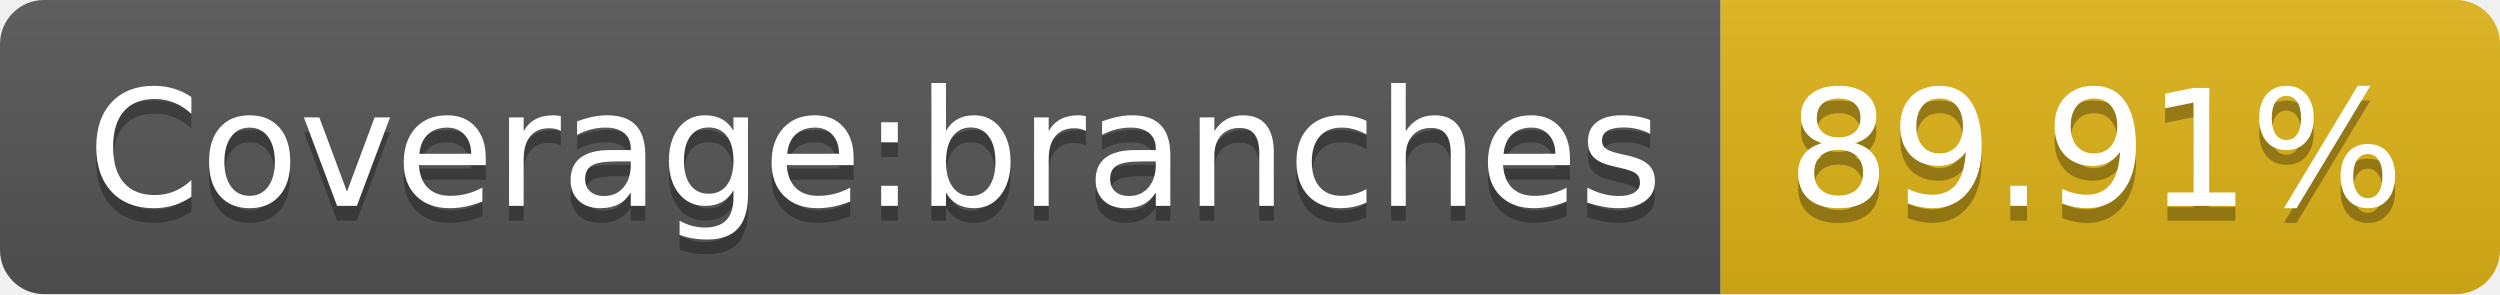
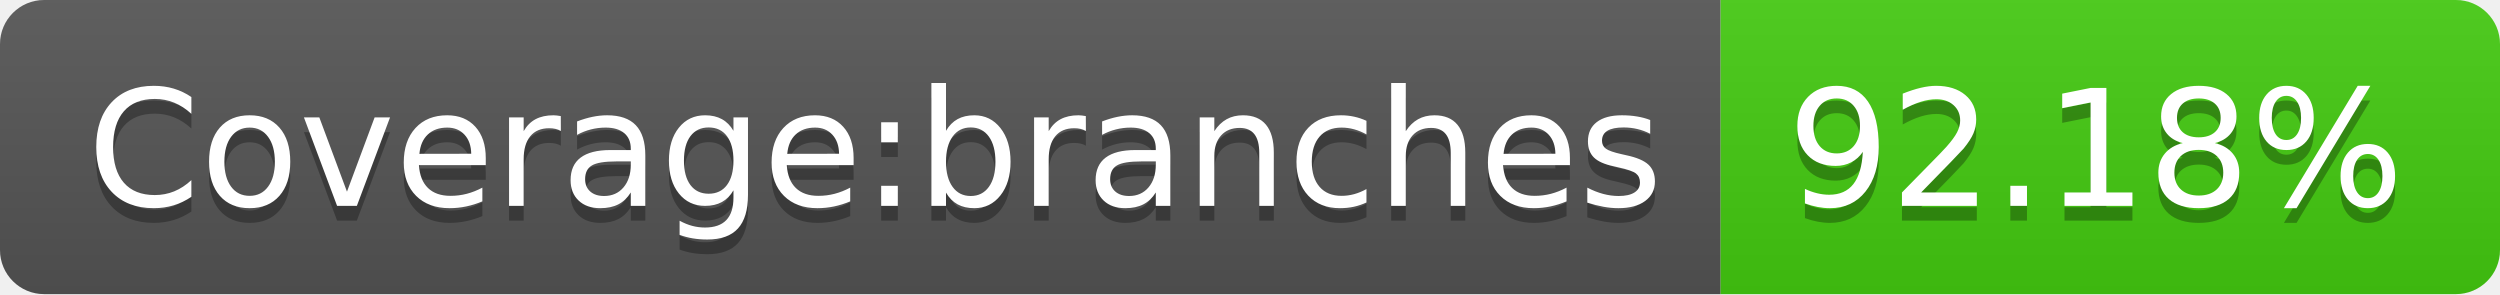
- <svg xmlns="http://www.w3.org/2000/svg" width="170" height="20" role="img" aria-label="Coverage:branches: 89.91%">
+ <svg xmlns="http://www.w3.org/2000/svg" width="170" height="20" role="img" aria-label="Coverage:branches: 92.18%">
  <linearGradient id="s" x2="0" y2="100%">
    <stop offset="0" stop-color="#bbb" stop-opacity=".1" />
    <stop offset="1" stop-opacity=".1" />
  </linearGradient>
  <clipPath id="r">
    <rect width="170" height="20" rx="3" fill="#fff" />
  </clipPath>
  <g clip-path="url(#r)">
    <rect width="117" height="20" fill="#555" />
-     <rect x="117" width="53" height="20" fill="#dfb317" />
+     <rect x="117" width="53" height="20" fill="#4c1" />
    <rect width="170" height="20" fill="url(#s)" />
  </g>
  <g fill="#fff" text-anchor="middle" font-family="Verdana,Geneva,DejaVu Sans,sans-serif" text-rendering="geometricPrecision" font-size="110">
    <text aria-hidden="true" x="595" y="150" fill="#010101" fill-opacity=".3" transform="scale(.1)" textLength="1070">Coverage:branches</text>
    <text x="595" y="140" transform="scale(.1)" fill="#fff" textLength="1070">Coverage:branches</text>
-     <text aria-hidden="true" x="1425" y="150" fill="#010101" fill-opacity=".3" transform="scale(.1)" textLength="430">89.91%</text>
-     <text x="1425" y="140" transform="scale(.1)" fill="#fff" textLength="430">89.91%</text>
+     <text aria-hidden="true" x="1425" y="150" fill="#010101" fill-opacity=".3" transform="scale(.1)" textLength="430">92.18%</text>
+     <text x="1425" y="140" transform="scale(.1)" fill="#fff" textLength="430">92.18%</text>
  </g>
</svg>
